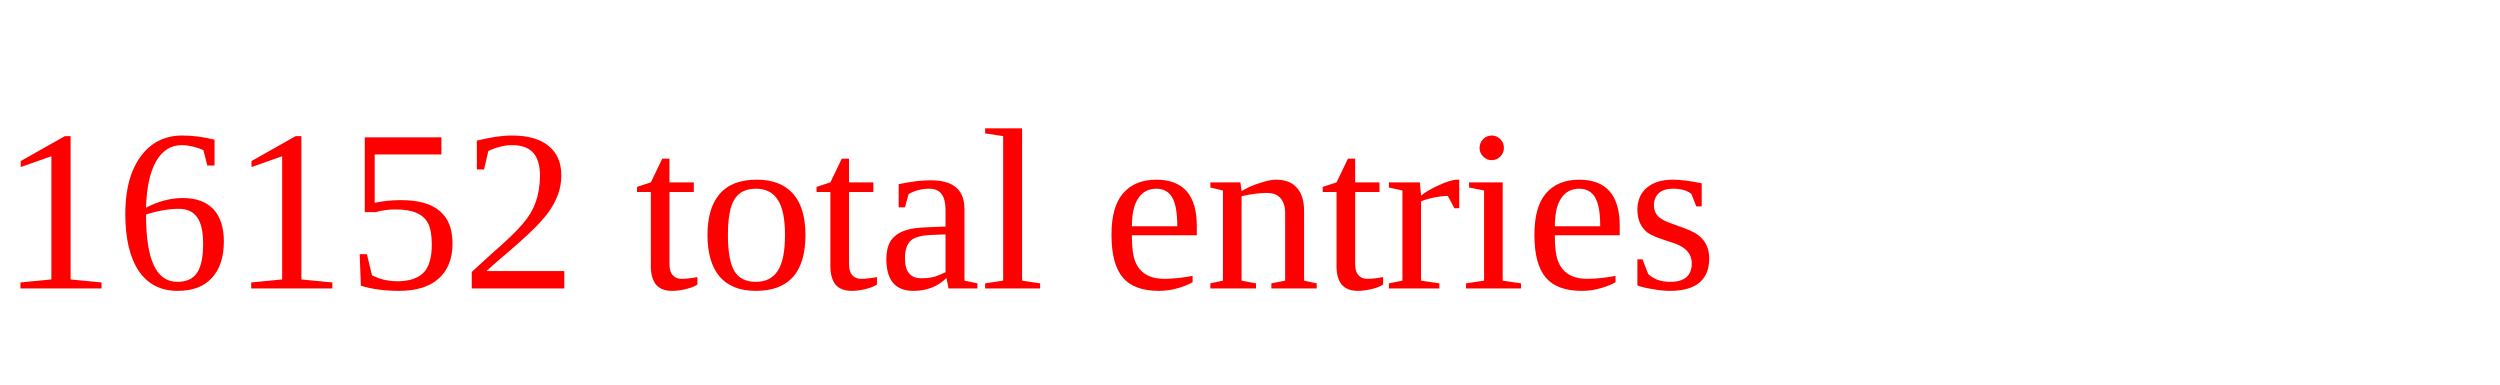
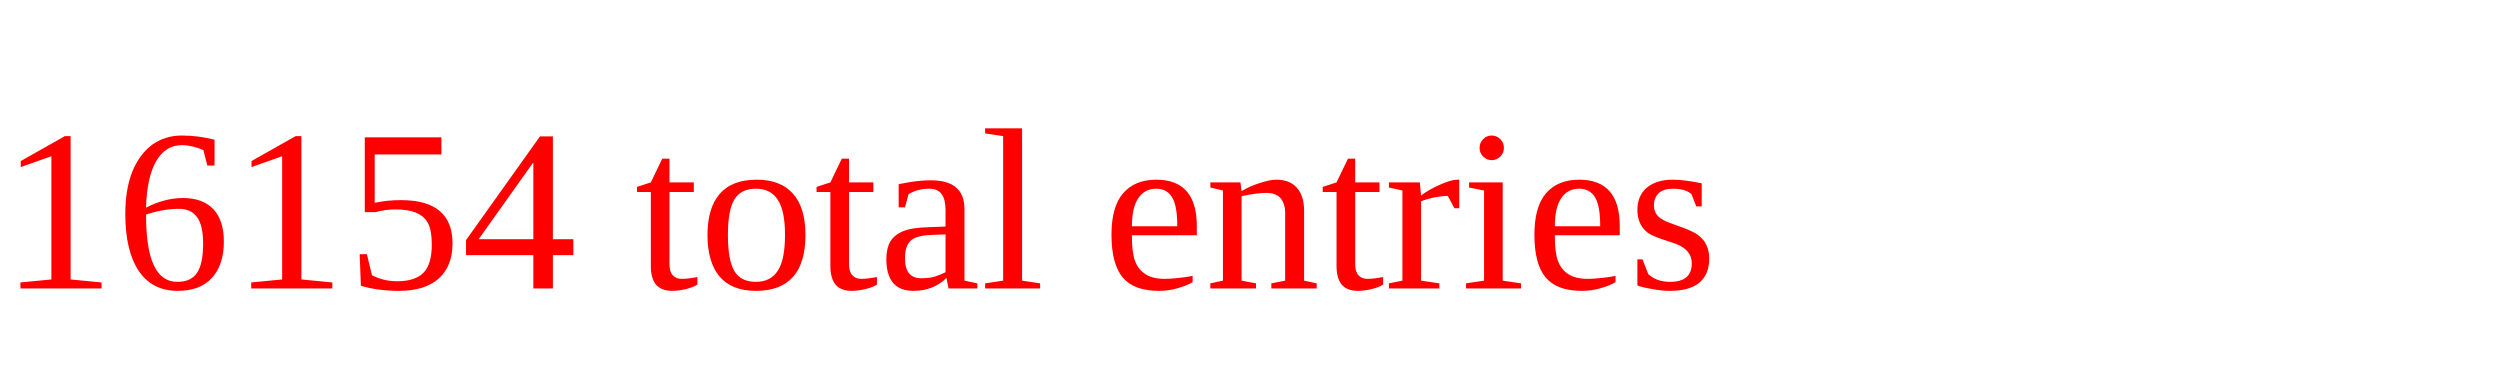
<svg xmlns="http://www.w3.org/2000/svg" height="20" width="130" version="1.1">
-   <text x="0" y="15" fill="red">16152 total entries</text>
+   <text x="0" y="15" fill="red">16154 total entries</text>
</svg>
